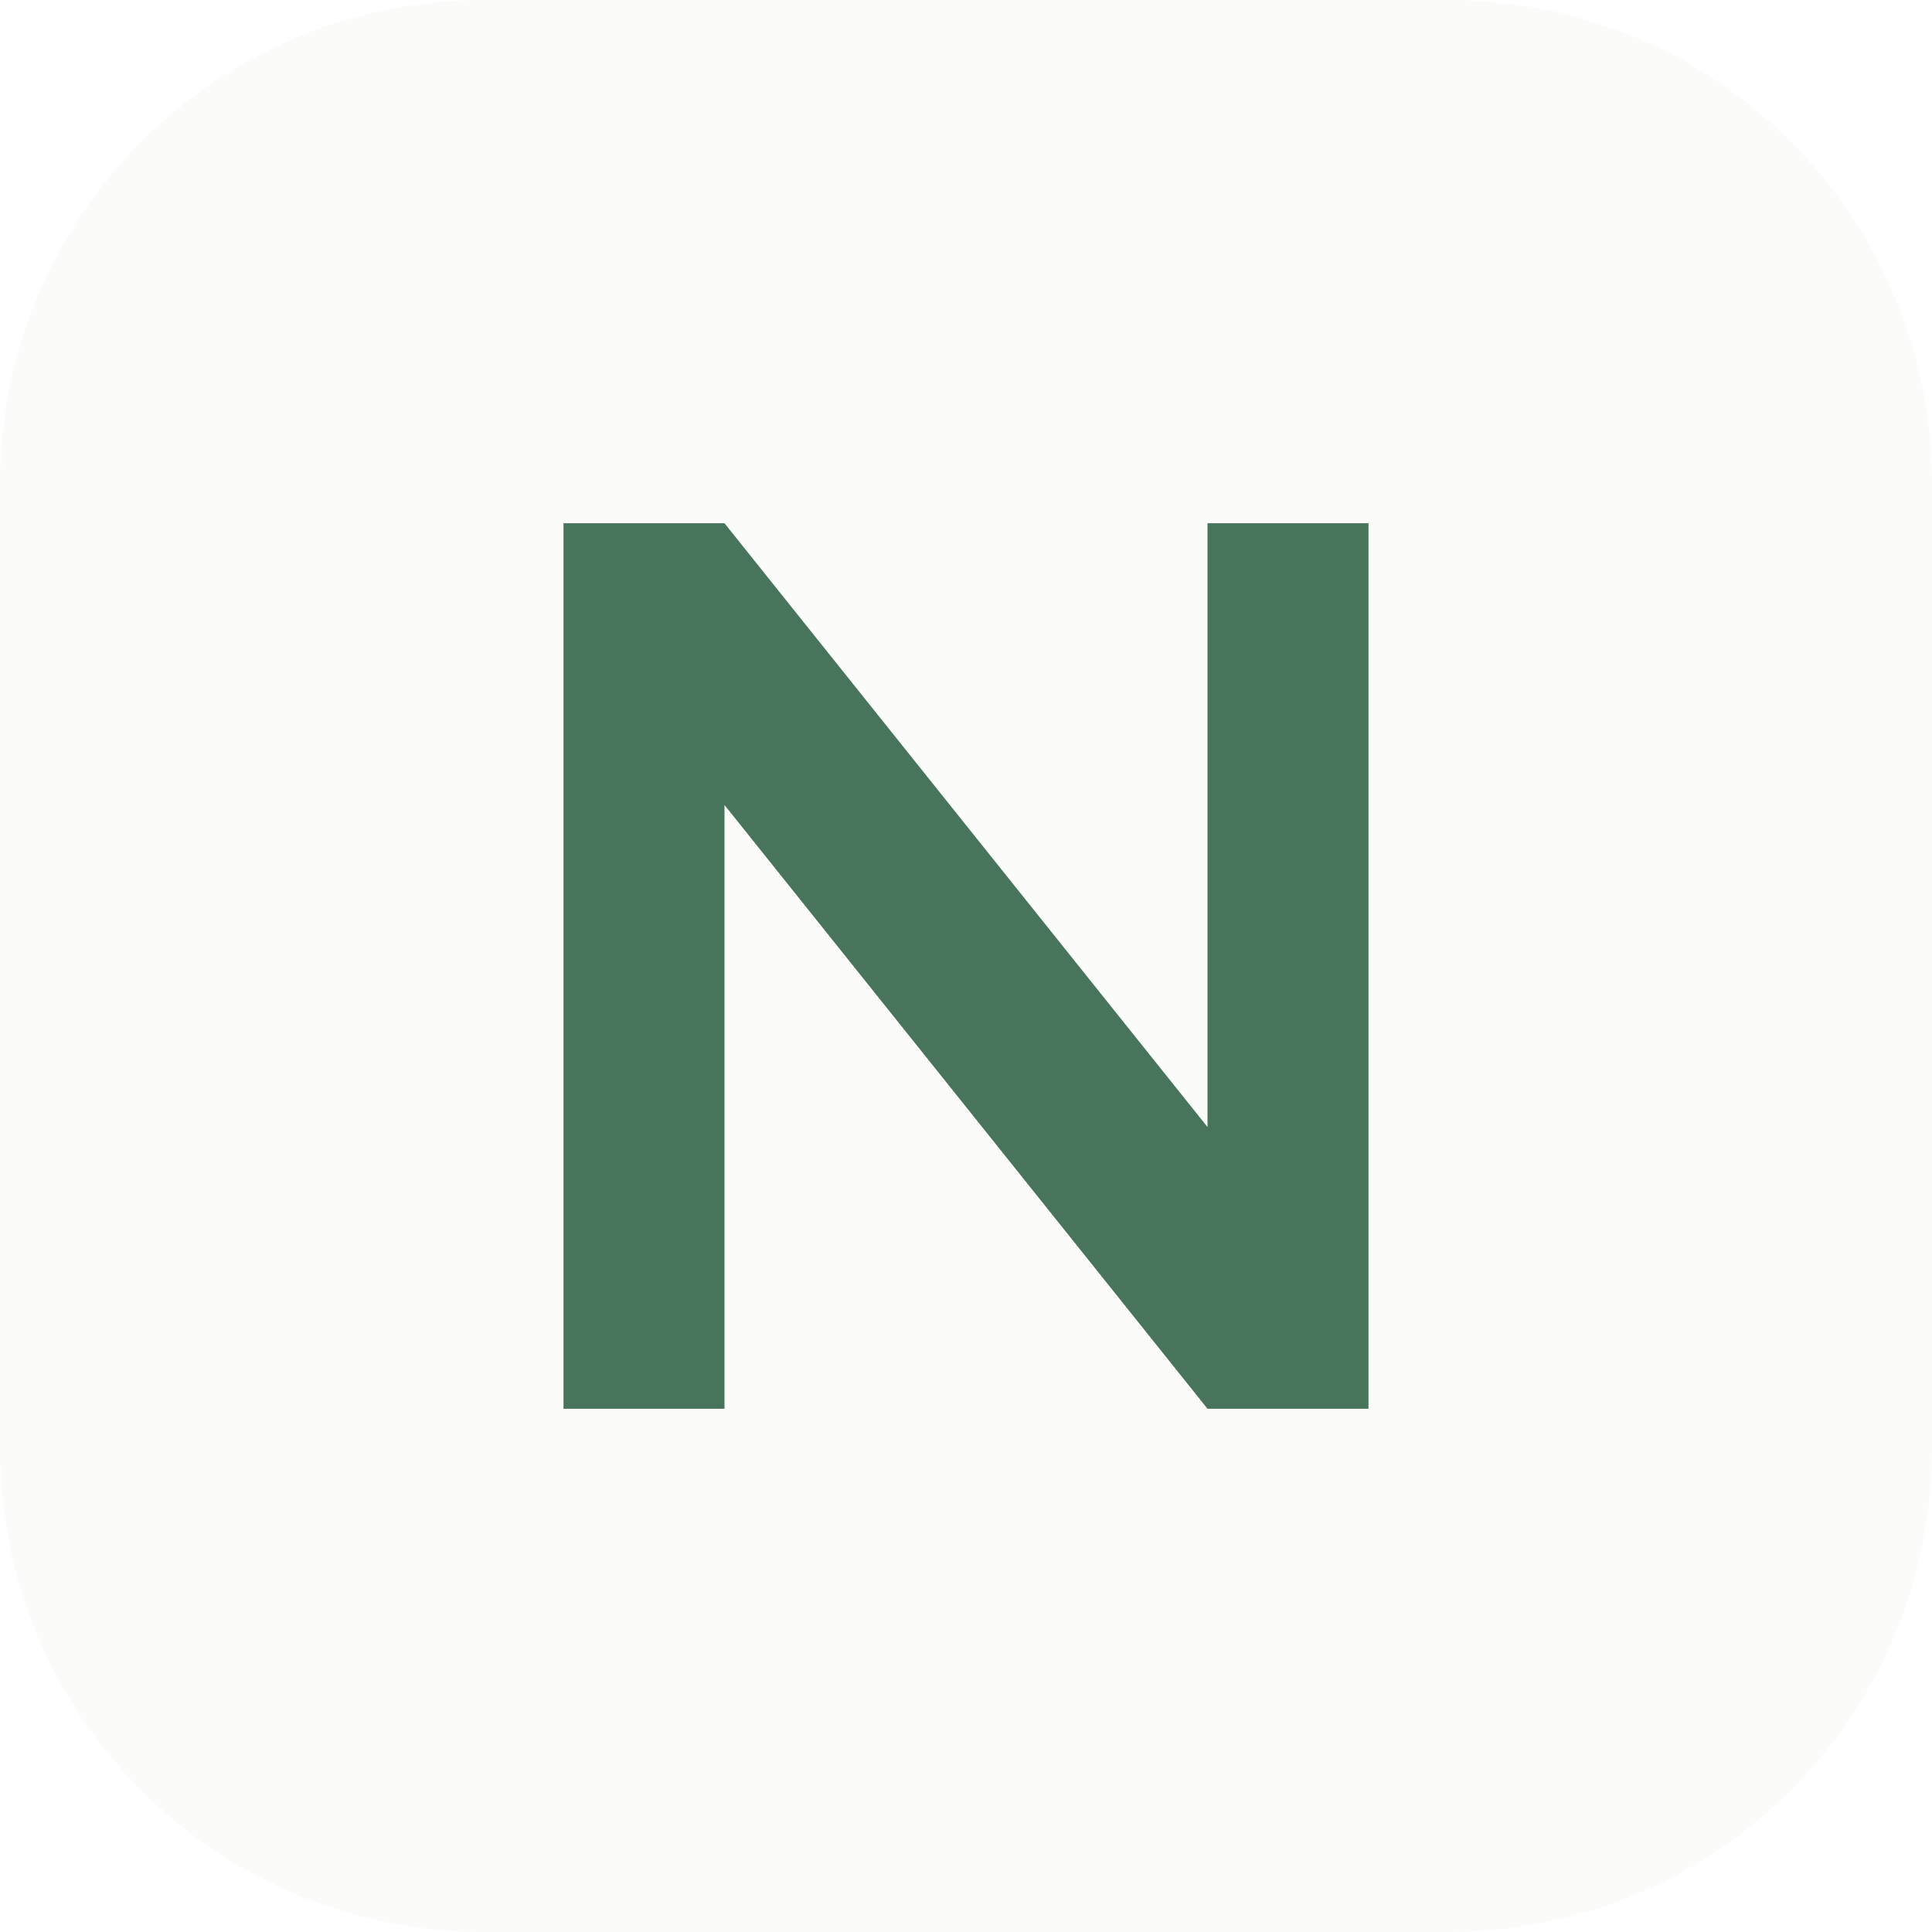
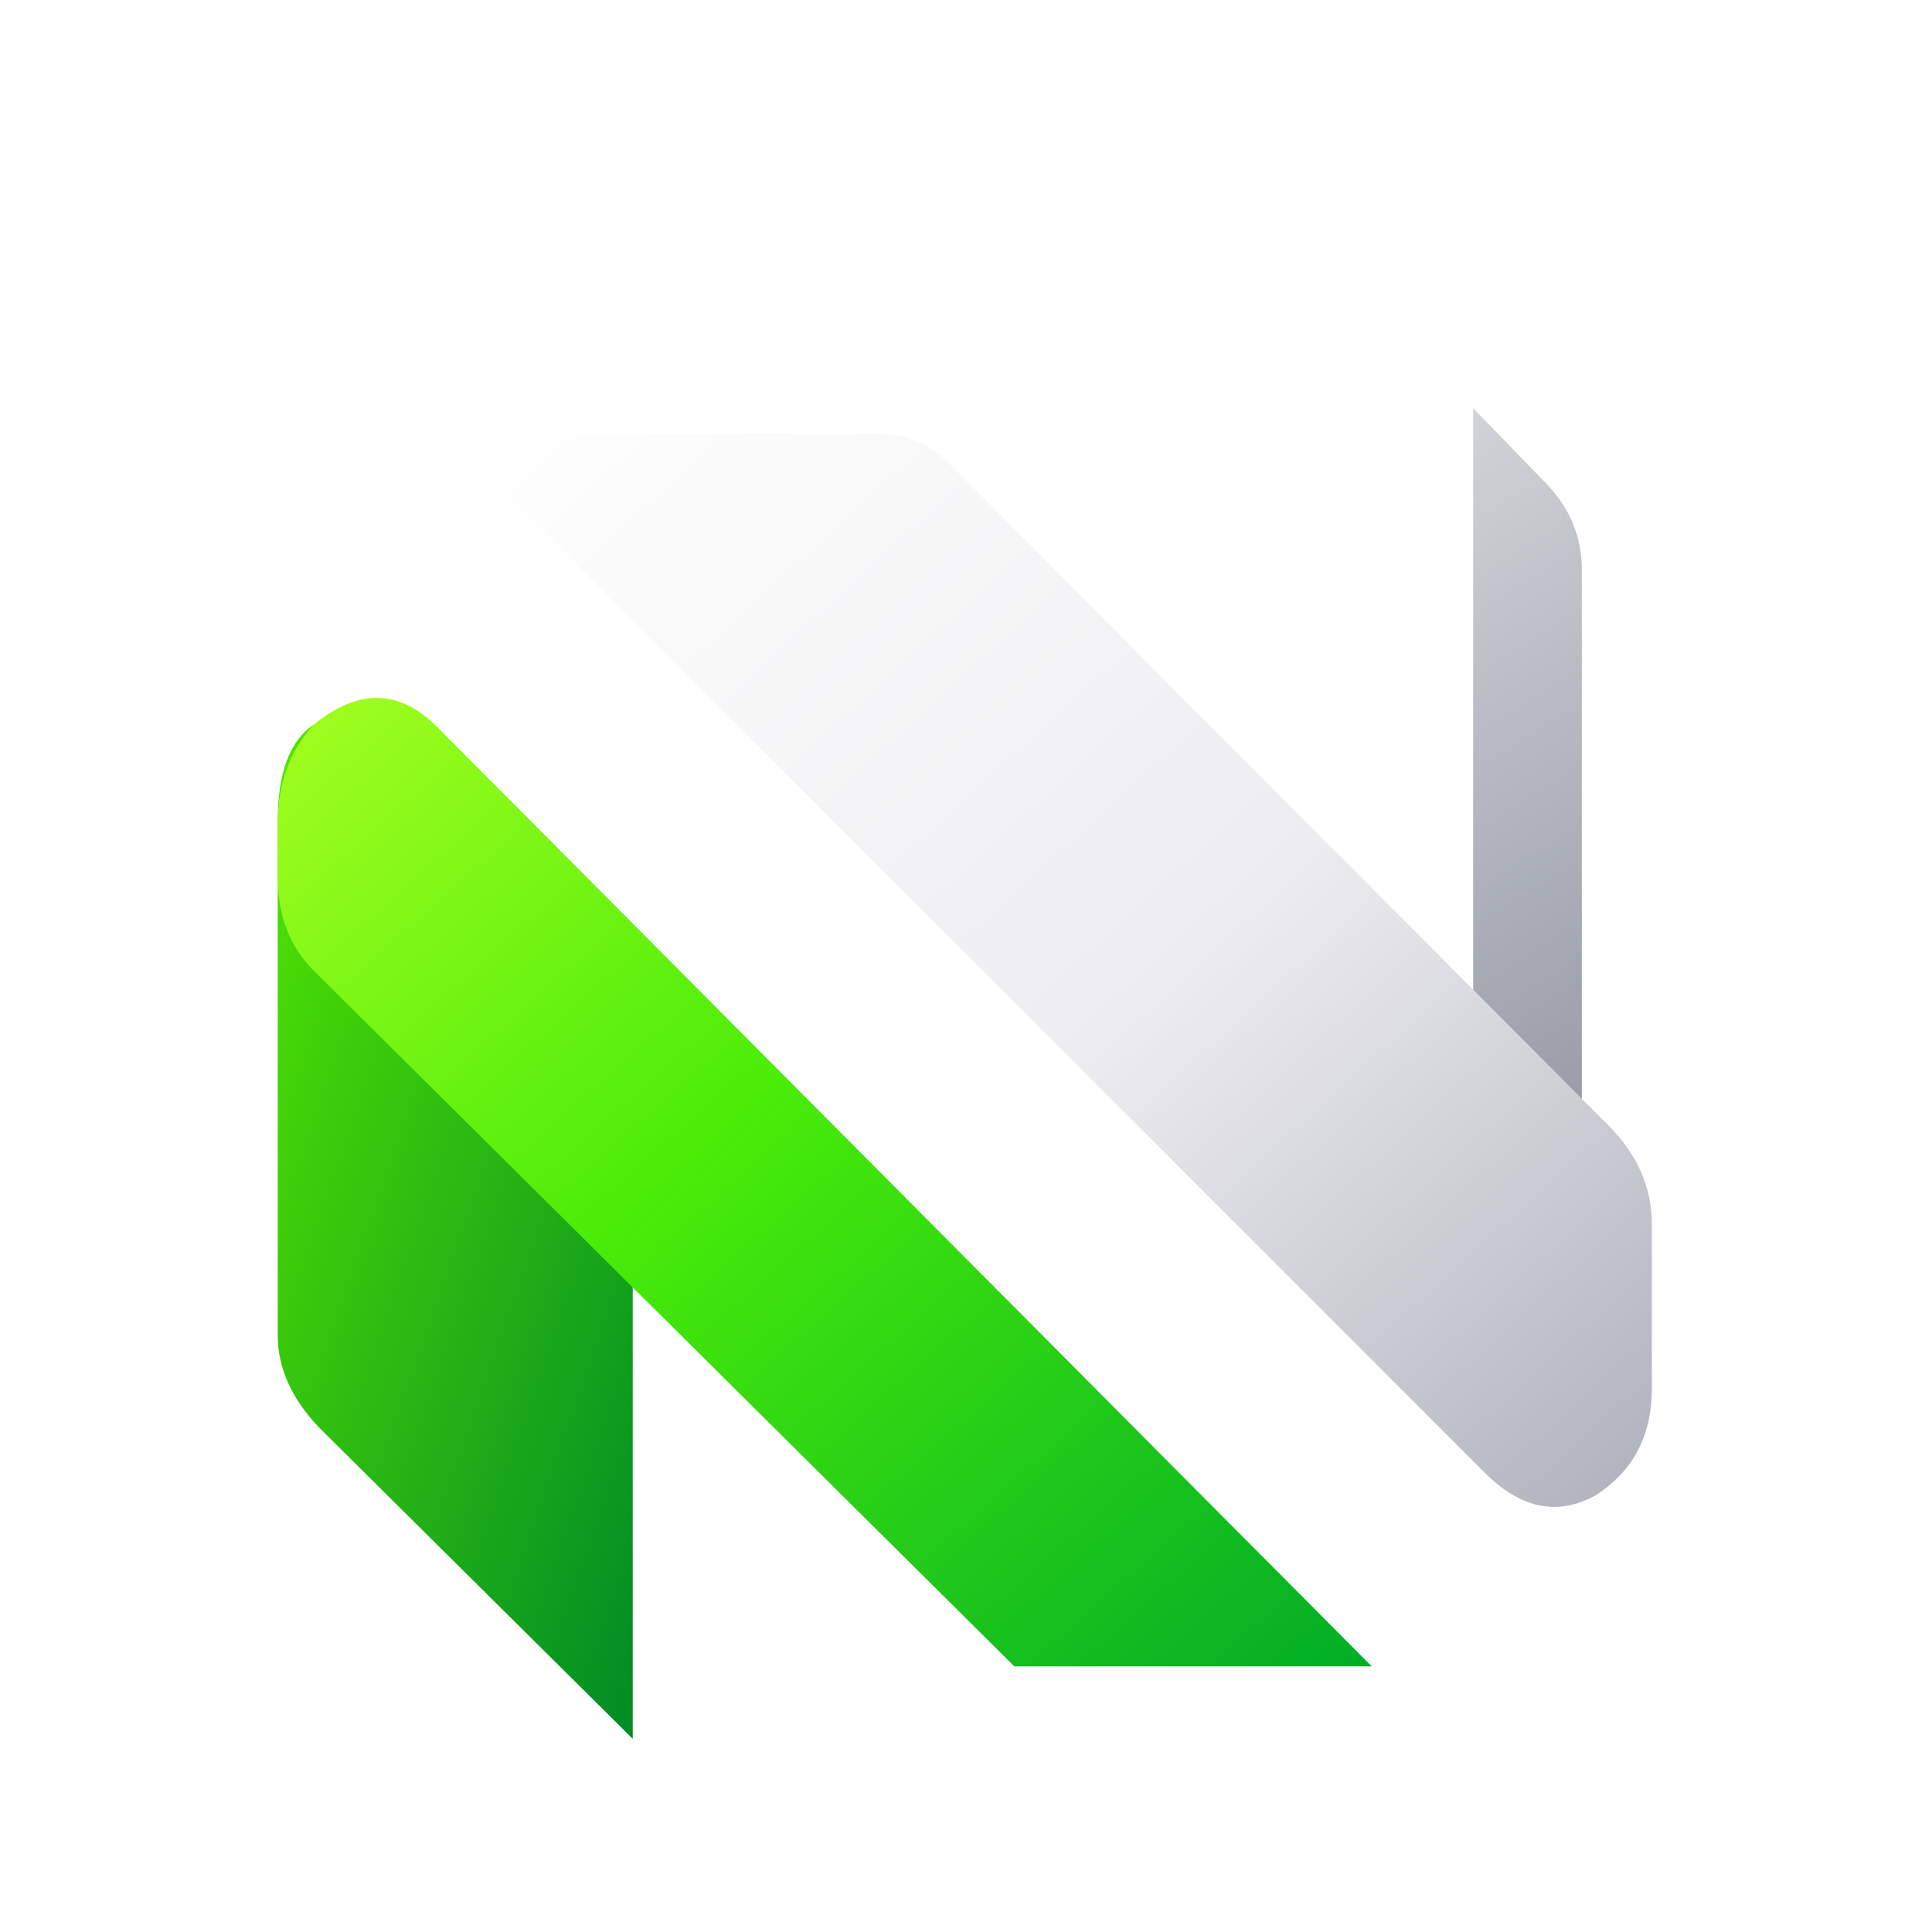
- <svg xmlns="http://www.w3.org/2000/svg" viewBox="0 0 48 48">
-   <rect width="48" height="48" rx="12" fill="#fbfcfa" />
-   <path d="M14 35V13h4l12 15V13h4v22h-4L18 20v15z" fill="#47745a" />
+ <svg xmlns="http://www.w3.org/2000/svg" viewBox="0 0 800 800" role="img" aria-label="NANCORE isotipo N verde y plateado">
+   <defs>
+     <linearGradient id="green" x1="0" y1="0" x2="1" y2="1">
+       <stop offset="0" stop-color="#a6ff20" />
+       <stop offset=".43" stop-color="#49ec08" />
+       <stop offset="1" stop-color="#00ad27" />
+     </linearGradient>
+     <linearGradient id="greenSide" x1="0" y1="0" x2="1" y2="1">
+       <stop stop-color="#51e500" />
+       <stop offset="1" stop-color="#008b25" />
+     </linearGradient>
+     <linearGradient id="silver" x1="0" y1="0" x2="1" y2="1">
+       <stop stop-color="#ffffff" />
+       <stop offset=".55" stop-color="#ededf0" />
+       <stop offset="1" stop-color="#aeb1bb" />
+     </linearGradient>
+     <linearGradient id="silverSide" x1="0" y1="0" x2="1" y2="1">
+       <stop stop-color="#ffffff" />
+       <stop offset="1" stop-color="#999da8" />
+     </linearGradient>
+   </defs>
+   <path d="M130 300 Q115 310 115 340 L115 553 Q115 573 132 591 L262 720 L262 490 Z" fill="url(#greenSide)" />
+   <path d="M130 300 Q157 278 180 300 L568 690 L420 690 L131 403 Q115 388 115 363 L115 341 Q115 316 130 300Z" fill="url(#green)" />
+   <path d="M200 180 L365 180 Q381 180 393 193 L655 456 L655 236 Q655 216 641 201 L610 169 L610 438 Z" fill="url(#silverSide)" />
+   <path d="M200 180 L365 180 Q382 180 394 193 L666 466 Q684 484 684 507 L684 575 Q684 604 661 619 Q638 632 616 611 L200 195 Q188 183 200 180Z" fill="url(#silver)" />
</svg>
